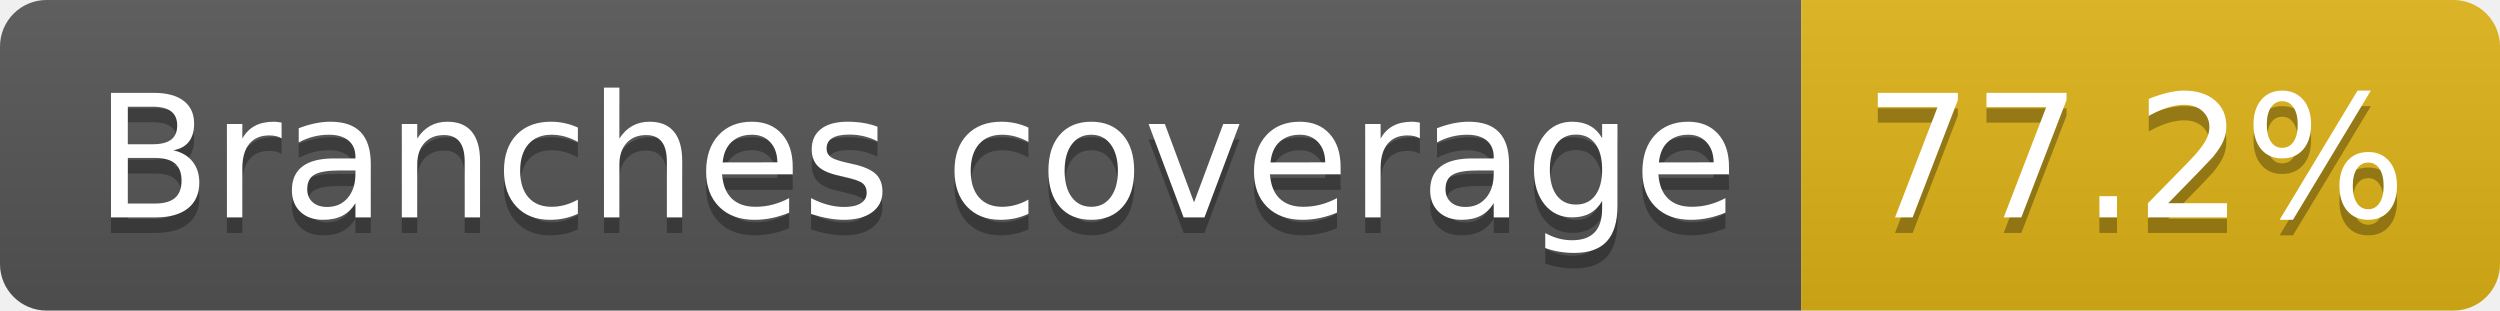
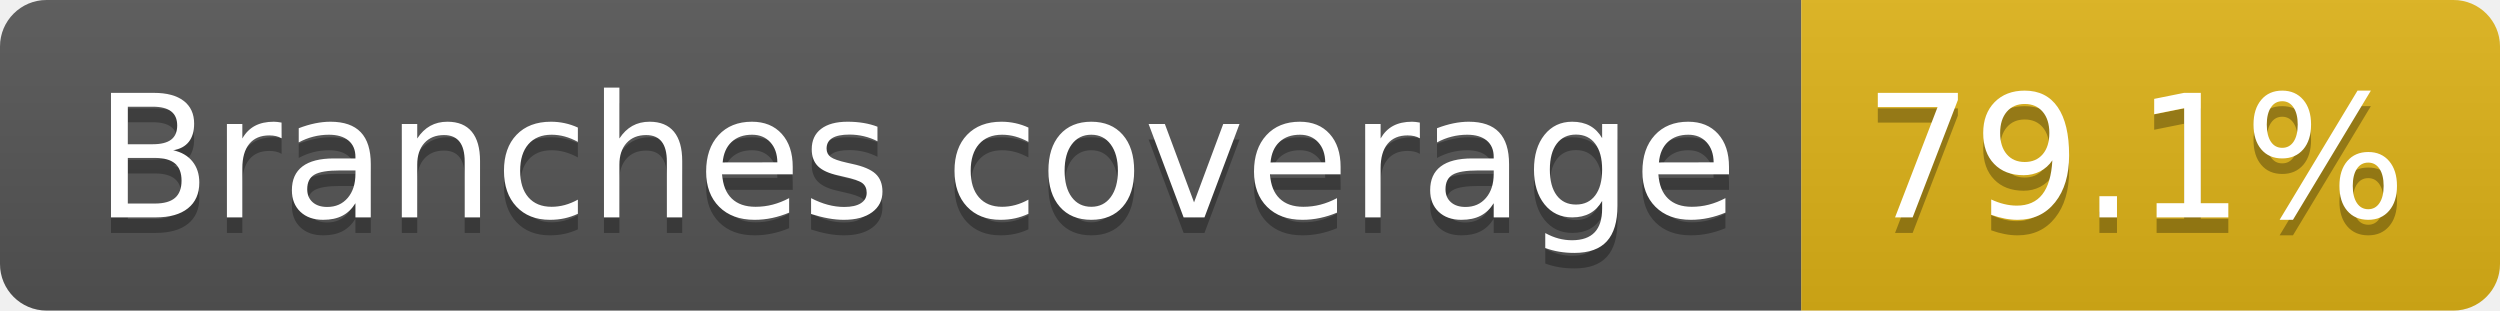
- <svg xmlns="http://www.w3.org/2000/svg" width="161" height="20" role="img" aria-label="Branches coverage: 77.2%">
+ <svg xmlns="http://www.w3.org/2000/svg" width="161" height="20" role="img" aria-label="Branches coverage: 79.1%">
  <linearGradient id="s" x2="0" y2="100%">
    <stop offset="0" stop-color="#bbb" stop-opacity=".1" />
    <stop offset="1" stop-opacity=".1" />
  </linearGradient>
  <clipPath id="r">
    <rect width="161" height="20" rx="3" fill="#fff" />
  </clipPath>
  <g clip-path="url(#r)">
    <rect width="116" height="20" fill="#555" />
    <rect x="116" width="45" height="20" fill="#dfb317" />
    <rect width="161" height="20" fill="url(#s)" />
  </g>
  <g fill="#fff" text-anchor="middle" font-family="Verdana,Geneva,DejaVu Sans,sans-serif" text-rendering="geometricPrecision" font-size="110">
    <text aria-hidden="true" x="590" y="150" fill="#010101" fill-opacity=".3" transform="scale(.1)" textLength="1057">Branches coverage</text>
    <text x="590" y="140" transform="scale(.1)" fill="#fff" textLength="1057">Branches coverage</text>
-     <text aria-hidden="true" x="1375" y="150" fill="#010101" fill-opacity=".3" transform="scale(.1)" textLength="350">77.2%</text>
-     <text x="1375" y="140" transform="scale(.1)" fill="#fff" textLength="350">77.2%</text>
+     <text aria-hidden="true" x="1375" y="150" fill="#010101" fill-opacity=".3" transform="scale(.1)" textLength="350">79.1%</text>
+     <text x="1375" y="140" transform="scale(.1)" fill="#fff" textLength="350">79.1%</text>
  </g>
</svg>
